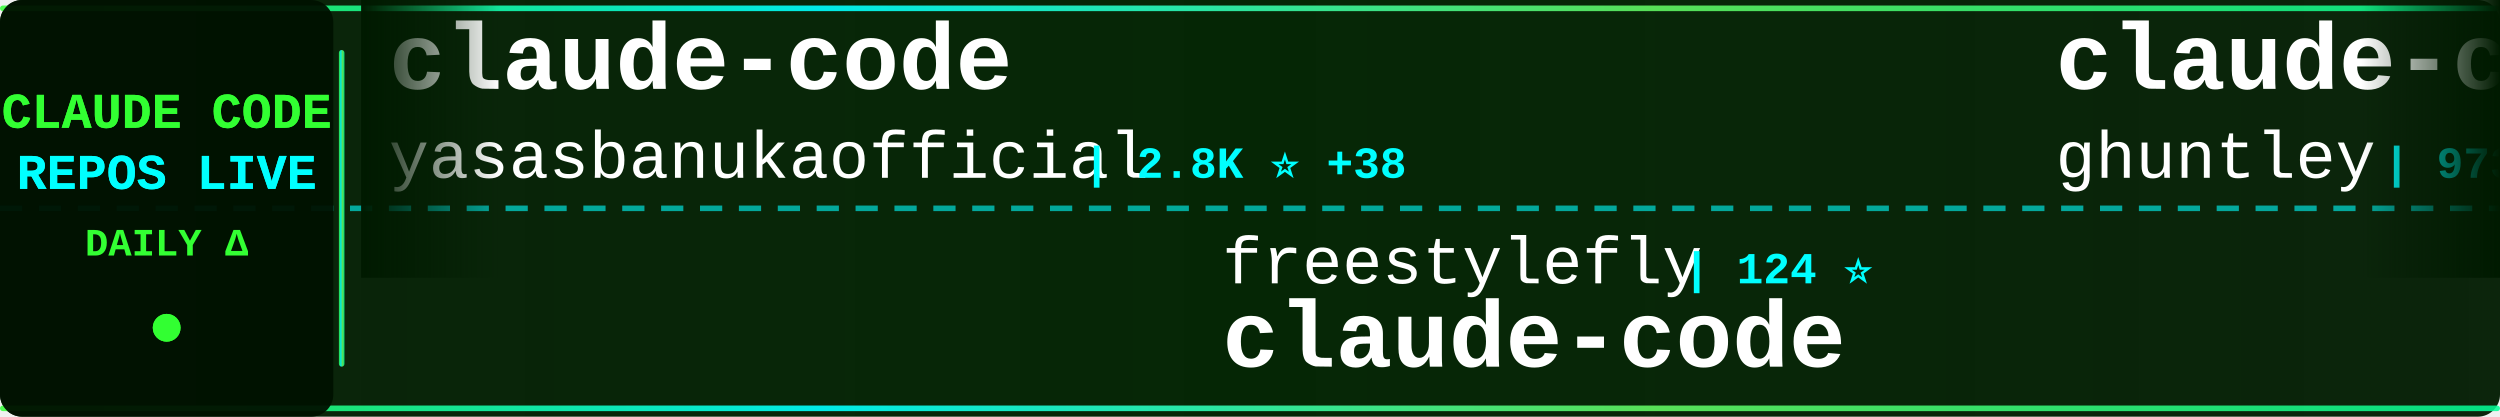
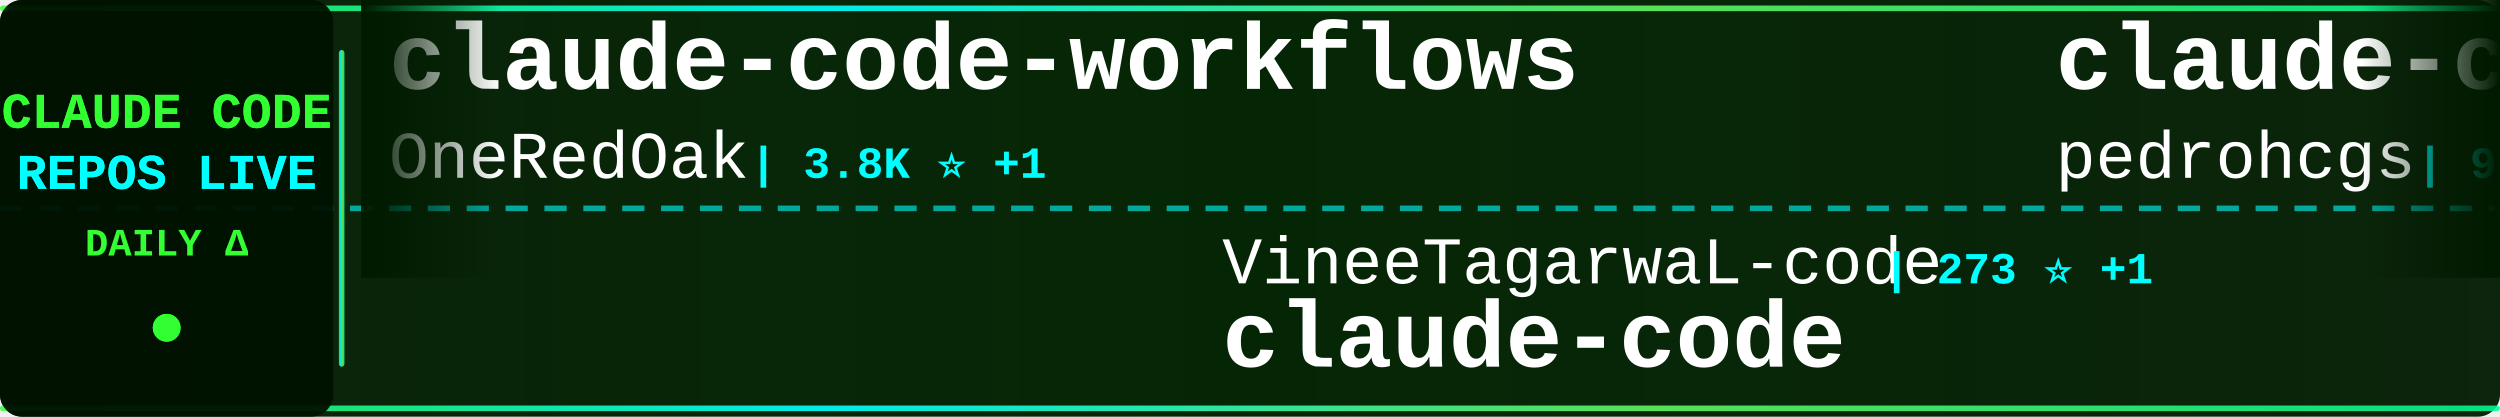
<svg xmlns="http://www.w3.org/2000/svg" width="900" height="150">
  <defs>
    <linearGradient id="tickerBg" x1="0%" y1="0%" x2="100%" y2="0%">
      <stop offset="0%" style="stop-color:#001a00;stop-opacity:0.95" />
      <stop offset="50%" style="stop-color:#002200;stop-opacity:0.98" />
      <stop offset="100%" style="stop-color:#001a00;stop-opacity:0.95" />
    </linearGradient>
    <linearGradient id="borderGrad" x1="0%" y1="0%" x2="100%" y2="0%">
      <stop offset="0%" style="stop-color:#33ff33;stop-opacity:0.85">
        <animate attributeName="stop-opacity" values="0.85;1;0.85" dur="2s" repeatCount="indefinite" />
      </stop>
      <stop offset="33%" style="stop-color:#00ffff;stop-opacity:0.9">
        <animate attributeName="stop-opacity" values="0.9;1;0.9" dur="2.2s" repeatCount="indefinite" />
      </stop>
      <stop offset="66%" style="stop-color:#66ff66;stop-opacity:0.85">
        <animate attributeName="stop-opacity" values="0.85;1;0.85" dur="1.8s" repeatCount="indefinite" />
      </stop>
      <stop offset="100%" style="stop-color:#00ff99;stop-opacity:0.85">
        <animate attributeName="stop-opacity" values="0.85;1;0.85" dur="2s" repeatCount="indefinite" />
      </stop>
    </linearGradient>
    <filter id="textGlow">
      <feGaussianBlur stdDeviation="0.1" result="coloredBlur" />
      <feMerge>
        <feMergeNode in="coloredBlur" />
        <feMergeNode in="SourceGraphic" />
      </feMerge>
    </filter>
    <filter id="metricGlow">
      <feGaussianBlur stdDeviation="0.2" result="coloredBlur" />
      <feMerge>
        <feMergeNode in="coloredBlur" />
        <feMergeNode in="SourceGraphic" />
      </feMerge>
    </filter>
    <linearGradient id="leftFade" x1="0%" y1="0%" x2="100%" y2="0%">
      <stop offset="0%" style="stop-color:#001a00;stop-opacity:1" />
      <stop offset="100%" style="stop-color:#001a00;stop-opacity:0" />
    </linearGradient>
    <linearGradient id="rightFade" x1="0%" y1="0%" x2="100%" y2="0%">
      <stop offset="0%" style="stop-color:#001a00;stop-opacity:0" />
      <stop offset="100%" style="stop-color:#001a00;stop-opacity:1" />
    </linearGradient>
  </defs>
  <rect width="900" height="150" fill="url(#tickerBg)" rx="8" />
  <rect x="0" y="2" width="900" height="2" fill="url(#borderGrad)" rx="1" />
  <rect x="0" y="146" width="900" height="2" fill="url(#borderGrad)" rx="1" />
  <line x1="0" y1="75" x2="900" y2="75" stroke="#00ffff" stroke-width="2" stroke-dasharray="8 6" opacity="0.6" />
  <rect x="0" y="0" width="120" height="150" fill="#001100" opacity="0.95" rx="8" />
  <text x="60" y="46" font-family="'Courier New', monospace" font-size="18" font-weight="bold" fill="#33ff33" text-anchor="middle" filter="url(#textGlow)">
    CLAUDE CODE
  </text>
  <text x="60" y="68" font-family="'Courier New', monospace" font-size="18" font-weight="bold" fill="#00ffff" text-anchor="middle" filter="url(#textGlow)">
    REPOS LIVE
  </text>
  <text x="60" y="92" font-family="'Courier New', monospace" font-size="14" font-weight="bold" fill="#33ff33" text-anchor="middle">
    DAILY Δ
  </text>
  <circle cx="60" cy="118" r="5" fill="#33ff33" filter="url(#metricGlow)">
    <animate attributeName="r" values="4;6;4" dur="1.5s" repeatCount="indefinite" />
    <animate attributeName="opacity" values="0.6;1;0.6" dur="1.5s" repeatCount="indefinite" />
  </circle>
  <rect x="122" y="18" width="2" height="114" fill="url(#borderGrad)" rx="1" />
  <clipPath id="tickerClip">
    <rect x="130" y="0" width="770" height="150" />
  </clipPath>
  <g clip-path="url(#tickerClip)">
    <g id="tickerItems">
      <animateTransform attributeName="transform" attributeType="XML" type="translate" from="0 0" to="-3000 0" dur="54s" repeatCount="indefinite" />
      <g transform="translate(0, 0)">
-         <text x="140" y="32" font-family="'Courier New', monospace" font-size="34" font-weight="bold" fill="#ffffff">claude-code</text>
-         <text x="140" y="64" font-family="'Courier New', monospace" font-size="24" font-weight="normal" fill="#ffffff" opacity="1.0">yasasbanukaofficial</text>
-         <text x="390" y="64" font-family="'Courier New', monospace" font-size="16" font-weight="bold" fill="#00ffff"> | 2.8K ⭐ +38</text>
+         <text x="140" y="32" font-family="'Courier New', monospace" font-size="34" font-weight="bold" fill="#ffffff">claude-code-workflows</text>
+         <text x="140" y="64" font-family="'Courier New', monospace" font-size="24" font-weight="normal" fill="#ffffff" opacity="1.0">OneRedOak</text>
+         <text x="270" y="64" font-family="'Courier New', monospace" font-size="16" font-weight="bold" fill="#00ffff"> | 3.8K ⭐ +1</text>
      </g>
      <g transform="translate(300, 0)">
-         <text x="140" y="102" font-family="'Courier New', monospace" font-size="24" font-weight="normal" fill="#ffffff" opacity="1.0">freestylefly</text>
-         <text x="306" y="102" font-family="'Courier New', monospace" font-size="16" font-weight="bold" fill="#00ffff"> | 124 ⭐</text>
+         <text x="140" y="102" font-family="'Courier New', monospace" font-size="24" font-weight="normal" fill="#ffffff" opacity="1.0">VineeTagarwaL-code</text>
+         <text x="378" y="102" font-family="'Courier New', monospace" font-size="16" font-weight="bold" fill="#00ffff"> | 273 ⭐ +1</text>
        <text x="140" y="132" font-family="'Courier New', monospace" font-size="34" font-weight="bold" fill="#ffffff">claude-code</text>
      </g>
      <g transform="translate(600, 0)">
-         <text x="140" y="32" font-family="'Courier New', monospace" font-size="34" font-weight="bold" fill="#ffffff">claude-code-source-code-...</text>
-         <text x="140" y="64" font-family="'Courier New', monospace" font-size="24" font-weight="normal" fill="#ffffff" opacity="1.0">ghuntley</text>
-         <text x="258" y="64" font-family="'Courier New', monospace" font-size="16" font-weight="bold" fill="#00ffff"> | 973 ⭐</text>
+         <text x="140" y="32" font-family="'Courier New', monospace" font-size="34" font-weight="bold" fill="#ffffff">claude-code-my-workflow</text>
+         <text x="140" y="64" font-family="'Courier New', monospace" font-size="24" font-weight="normal" fill="#ffffff" opacity="1.0">pedrohcgs</text>
+         <text x="270" y="64" font-family="'Courier New', monospace" font-size="16" font-weight="bold" fill="#00ffff"> | 967 ⭐ +6</text>
      </g>
      <g transform="translate(900, 0)">
-         <text x="140" y="102" font-family="'Courier New', monospace" font-size="24" font-weight="normal" fill="#ffffff" opacity="1.0">AprilNEA</text>
-         <text x="258" y="102" font-family="'Courier New', monospace" font-size="16" font-weight="bold" fill="#00ffff"> | 372 ⭐ +1</text>
-         <text x="140" y="132" font-family="'Courier New', monospace" font-size="34" font-weight="bold" fill="#ffffff">claude-code-source</text>
+         <text x="140" y="102" font-family="'Courier New', monospace" font-size="24" font-weight="normal" fill="#ffffff" opacity="1.0">anthropics</text>
+         <text x="282" y="102" font-family="'Courier New', monospace" font-size="16" font-weight="bold" fill="#00ffff"> | 798 ⭐ +1</text>
+         <text x="140" y="132" font-family="'Courier New', monospace" font-size="34" font-weight="bold" fill="#ffffff">claude-code-base-action</text>
      </g>
      <g transform="translate(1200, 0)">
-         <text x="140" y="32" font-family="'Courier New', monospace" font-size="34" font-weight="bold" fill="#ffffff">claude-code-guide</text>
-         <text x="140" y="64" font-family="'Courier New', monospace" font-size="24" font-weight="normal" fill="#ffffff" opacity="1.0">zebbern</text>
-         <text x="246" y="64" font-family="'Courier New', monospace" font-size="16" font-weight="bold" fill="#00ffff"> | 4.0K ⭐ +8</text>
+         <text x="140" y="32" font-family="'Courier New', monospace" font-size="34" font-weight="bold" fill="#ffffff">claude-code-showcase</text>
+         <text x="140" y="64" font-family="'Courier New', monospace" font-size="24" font-weight="normal" fill="#ffffff" opacity="1.0">ChrisWiles</text>
+         <text x="282" y="64" font-family="'Courier New', monospace" font-size="16" font-weight="bold" fill="#00ffff"> | 5.8K ⭐ +15</text>
      </g>
      <g transform="translate(1500, 0)">
-         <text x="140" y="102" font-family="'Courier New', monospace" font-size="24" font-weight="normal" fill="#ffffff" opacity="1.0">sugyan</text>
-         <text x="234" y="102" font-family="'Courier New', monospace" font-size="16" font-weight="bold" fill="#00ffff"> | 1.0K ⭐ +4</text>
-         <text x="140" y="132" font-family="'Courier New', monospace" font-size="34" font-weight="bold" fill="#ffffff">claude-code-webui</text>
+         <text x="140" y="102" font-family="'Courier New', monospace" font-size="24" font-weight="normal" fill="#ffffff" opacity="1.0">zstmfhy</text>
+         <text x="246" y="102" font-family="'Courier New', monospace" font-size="16" font-weight="bold" fill="#00ffff"> | 191 ⭐</text>
+         <text x="140" y="132" font-family="'Courier New', monospace" font-size="34" font-weight="bold" fill="#ffffff">Claude-code</text>
      </g>
      <g transform="translate(1800, 0)">
-         <text x="140" y="32" font-family="'Courier New', monospace" font-size="34" font-weight="bold" fill="#ffffff">claude-code-analysis</text>
-         <text x="140" y="64" font-family="'Courier New', monospace" font-size="24" font-weight="normal" fill="#ffffff" opacity="1.0">liuup</text>
-         <text x="222" y="64" font-family="'Courier New', monospace" font-size="16" font-weight="bold" fill="#00ffff"> | 1.9K ⭐ +44</text>
+         <text x="140" y="32" font-family="'Courier New', monospace" font-size="34" font-weight="bold" fill="#ffffff">skills</text>
+         <text x="140" y="64" font-family="'Courier New', monospace" font-size="24" font-weight="normal" fill="#ffffff" opacity="1.0">anthropics</text>
+         <text x="282" y="64" font-family="'Courier New', monospace" font-size="16" font-weight="bold" fill="#00ffff"> | 122.3K ⭐ +638</text>
      </g>
      <g transform="translate(2100, 0)">
-         <text x="140" y="102" font-family="'Courier New', monospace" font-size="24" font-weight="normal" fill="#ffffff" opacity="1.0">chiragjoshi12</text>
-         <text x="318" y="102" font-family="'Courier New', monospace" font-size="16" font-weight="bold" fill="#00ffff"> | 190 ⭐ +2</text>
+         <text x="140" y="102" font-family="'Courier New', monospace" font-size="24" font-weight="normal" fill="#ffffff" opacity="1.0">codeaashu</text>
+         <text x="270" y="102" font-family="'Courier New', monospace" font-size="16" font-weight="bold" fill="#00ffff"> | 2.3K ⭐ +24</text>
        <text x="140" y="132" font-family="'Courier New', monospace" font-size="34" font-weight="bold" fill="#ffffff">claude-code</text>
      </g>
      <g transform="translate(2400, 0)">
-         <text x="140" y="32" font-family="'Courier New', monospace" font-size="34" font-weight="bold" fill="#ffffff">claude-code</text>
-         <text x="140" y="64" font-family="'Courier New', monospace" font-size="24" font-weight="normal" fill="#ffffff" opacity="1.0">xorespesp</text>
-         <text x="270" y="64" font-family="'Courier New', monospace" font-size="16" font-weight="bold" fill="#00ffff"> | 219 ⭐</text>
+         <text x="140" y="32" font-family="'Courier New', monospace" font-size="34" font-weight="bold" fill="#ffffff">claude-code-prompts</text>
+         <text x="140" y="64" font-family="'Courier New', monospace" font-size="24" font-weight="normal" fill="#ffffff" opacity="1.0">repowise-dev</text>
+         <text x="306" y="64" font-family="'Courier New', monospace" font-size="16" font-weight="bold" fill="#00ffff"> | 953 ⭐ +1</text>
      </g>
      <g transform="translate(2700, 0)">
-         <text x="140" y="102" font-family="'Courier New', monospace" font-size="24" font-weight="normal" fill="#ffffff" opacity="1.0">tanbiralam</text>
-         <text x="282" y="102" font-family="'Courier New', monospace" font-size="16" font-weight="bold" fill="#00ffff"> | 1.5K ⭐ +9</text>
-         <text x="140" y="132" font-family="'Courier New', monospace" font-size="34" font-weight="bold" fill="#ffffff">claude-code</text>
+         <text x="140" y="102" font-family="'Courier New', monospace" font-size="24" font-weight="normal" fill="#ffffff" opacity="1.0">davila7</text>
+         <text x="246" y="102" font-family="'Courier New', monospace" font-size="16" font-weight="bold" fill="#00ffff"> | 24.9K ⭐ +85</text>
+         <text x="140" y="132" font-family="'Courier New', monospace" font-size="34" font-weight="bold" fill="#ffffff">claude-code-templates</text>
      </g>
      <g transform="translate(3000, 0)">
-         <text x="140" y="32" font-family="'Courier New', monospace" font-size="34" font-weight="bold" fill="#ffffff">claude-code</text>
-         <text x="140" y="64" font-family="'Courier New', monospace" font-size="24" font-weight="normal" fill="#ffffff" opacity="1.0">yasasbanukaofficial</text>
-         <text x="390" y="64" font-family="'Courier New', monospace" font-size="16" font-weight="bold" fill="#00ffff"> | 2.8K ⭐ +38</text>
+         <text x="140" y="32" font-family="'Courier New', monospace" font-size="34" font-weight="bold" fill="#ffffff">claude-code-workflows</text>
+         <text x="140" y="64" font-family="'Courier New', monospace" font-size="24" font-weight="normal" fill="#ffffff" opacity="1.0">OneRedOak</text>
+         <text x="270" y="64" font-family="'Courier New', monospace" font-size="16" font-weight="bold" fill="#00ffff"> | 3.8K ⭐ +1</text>
      </g>
      <g transform="translate(3300, 0)">
-         <text x="140" y="102" font-family="'Courier New', monospace" font-size="24" font-weight="normal" fill="#ffffff" opacity="1.0">freestylefly</text>
-         <text x="306" y="102" font-family="'Courier New', monospace" font-size="16" font-weight="bold" fill="#00ffff"> | 124 ⭐</text>
+         <text x="140" y="102" font-family="'Courier New', monospace" font-size="24" font-weight="normal" fill="#ffffff" opacity="1.0">VineeTagarwaL-code</text>
+         <text x="378" y="102" font-family="'Courier New', monospace" font-size="16" font-weight="bold" fill="#00ffff"> | 273 ⭐ +1</text>
        <text x="140" y="132" font-family="'Courier New', monospace" font-size="34" font-weight="bold" fill="#ffffff">claude-code</text>
      </g>
      <g transform="translate(3600, 0)">
-         <text x="140" y="32" font-family="'Courier New', monospace" font-size="34" font-weight="bold" fill="#ffffff">claude-code-source-code-...</text>
-         <text x="140" y="64" font-family="'Courier New', monospace" font-size="24" font-weight="normal" fill="#ffffff" opacity="1.0">ghuntley</text>
-         <text x="258" y="64" font-family="'Courier New', monospace" font-size="16" font-weight="bold" fill="#00ffff"> | 973 ⭐</text>
+         <text x="140" y="32" font-family="'Courier New', monospace" font-size="34" font-weight="bold" fill="#ffffff">claude-code-my-workflow</text>
+         <text x="140" y="64" font-family="'Courier New', monospace" font-size="24" font-weight="normal" fill="#ffffff" opacity="1.0">pedrohcgs</text>
+         <text x="270" y="64" font-family="'Courier New', monospace" font-size="16" font-weight="bold" fill="#00ffff"> | 967 ⭐ +6</text>
      </g>
      <g transform="translate(3900, 0)">
-         <text x="140" y="102" font-family="'Courier New', monospace" font-size="24" font-weight="normal" fill="#ffffff" opacity="1.0">AprilNEA</text>
-         <text x="258" y="102" font-family="'Courier New', monospace" font-size="16" font-weight="bold" fill="#00ffff"> | 372 ⭐ +1</text>
-         <text x="140" y="132" font-family="'Courier New', monospace" font-size="34" font-weight="bold" fill="#ffffff">claude-code-source</text>
+         <text x="140" y="102" font-family="'Courier New', monospace" font-size="24" font-weight="normal" fill="#ffffff" opacity="1.0">anthropics</text>
+         <text x="282" y="102" font-family="'Courier New', monospace" font-size="16" font-weight="bold" fill="#00ffff"> | 798 ⭐ +1</text>
+         <text x="140" y="132" font-family="'Courier New', monospace" font-size="34" font-weight="bold" fill="#ffffff">claude-code-base-action</text>
      </g>
    </g>
  </g>
  <rect x="130" y="0" width="50" height="100" fill="url(#leftFade)" />
  <rect x="850" y="0" width="50" height="100" fill="url(#rightFade)" />
</svg>
